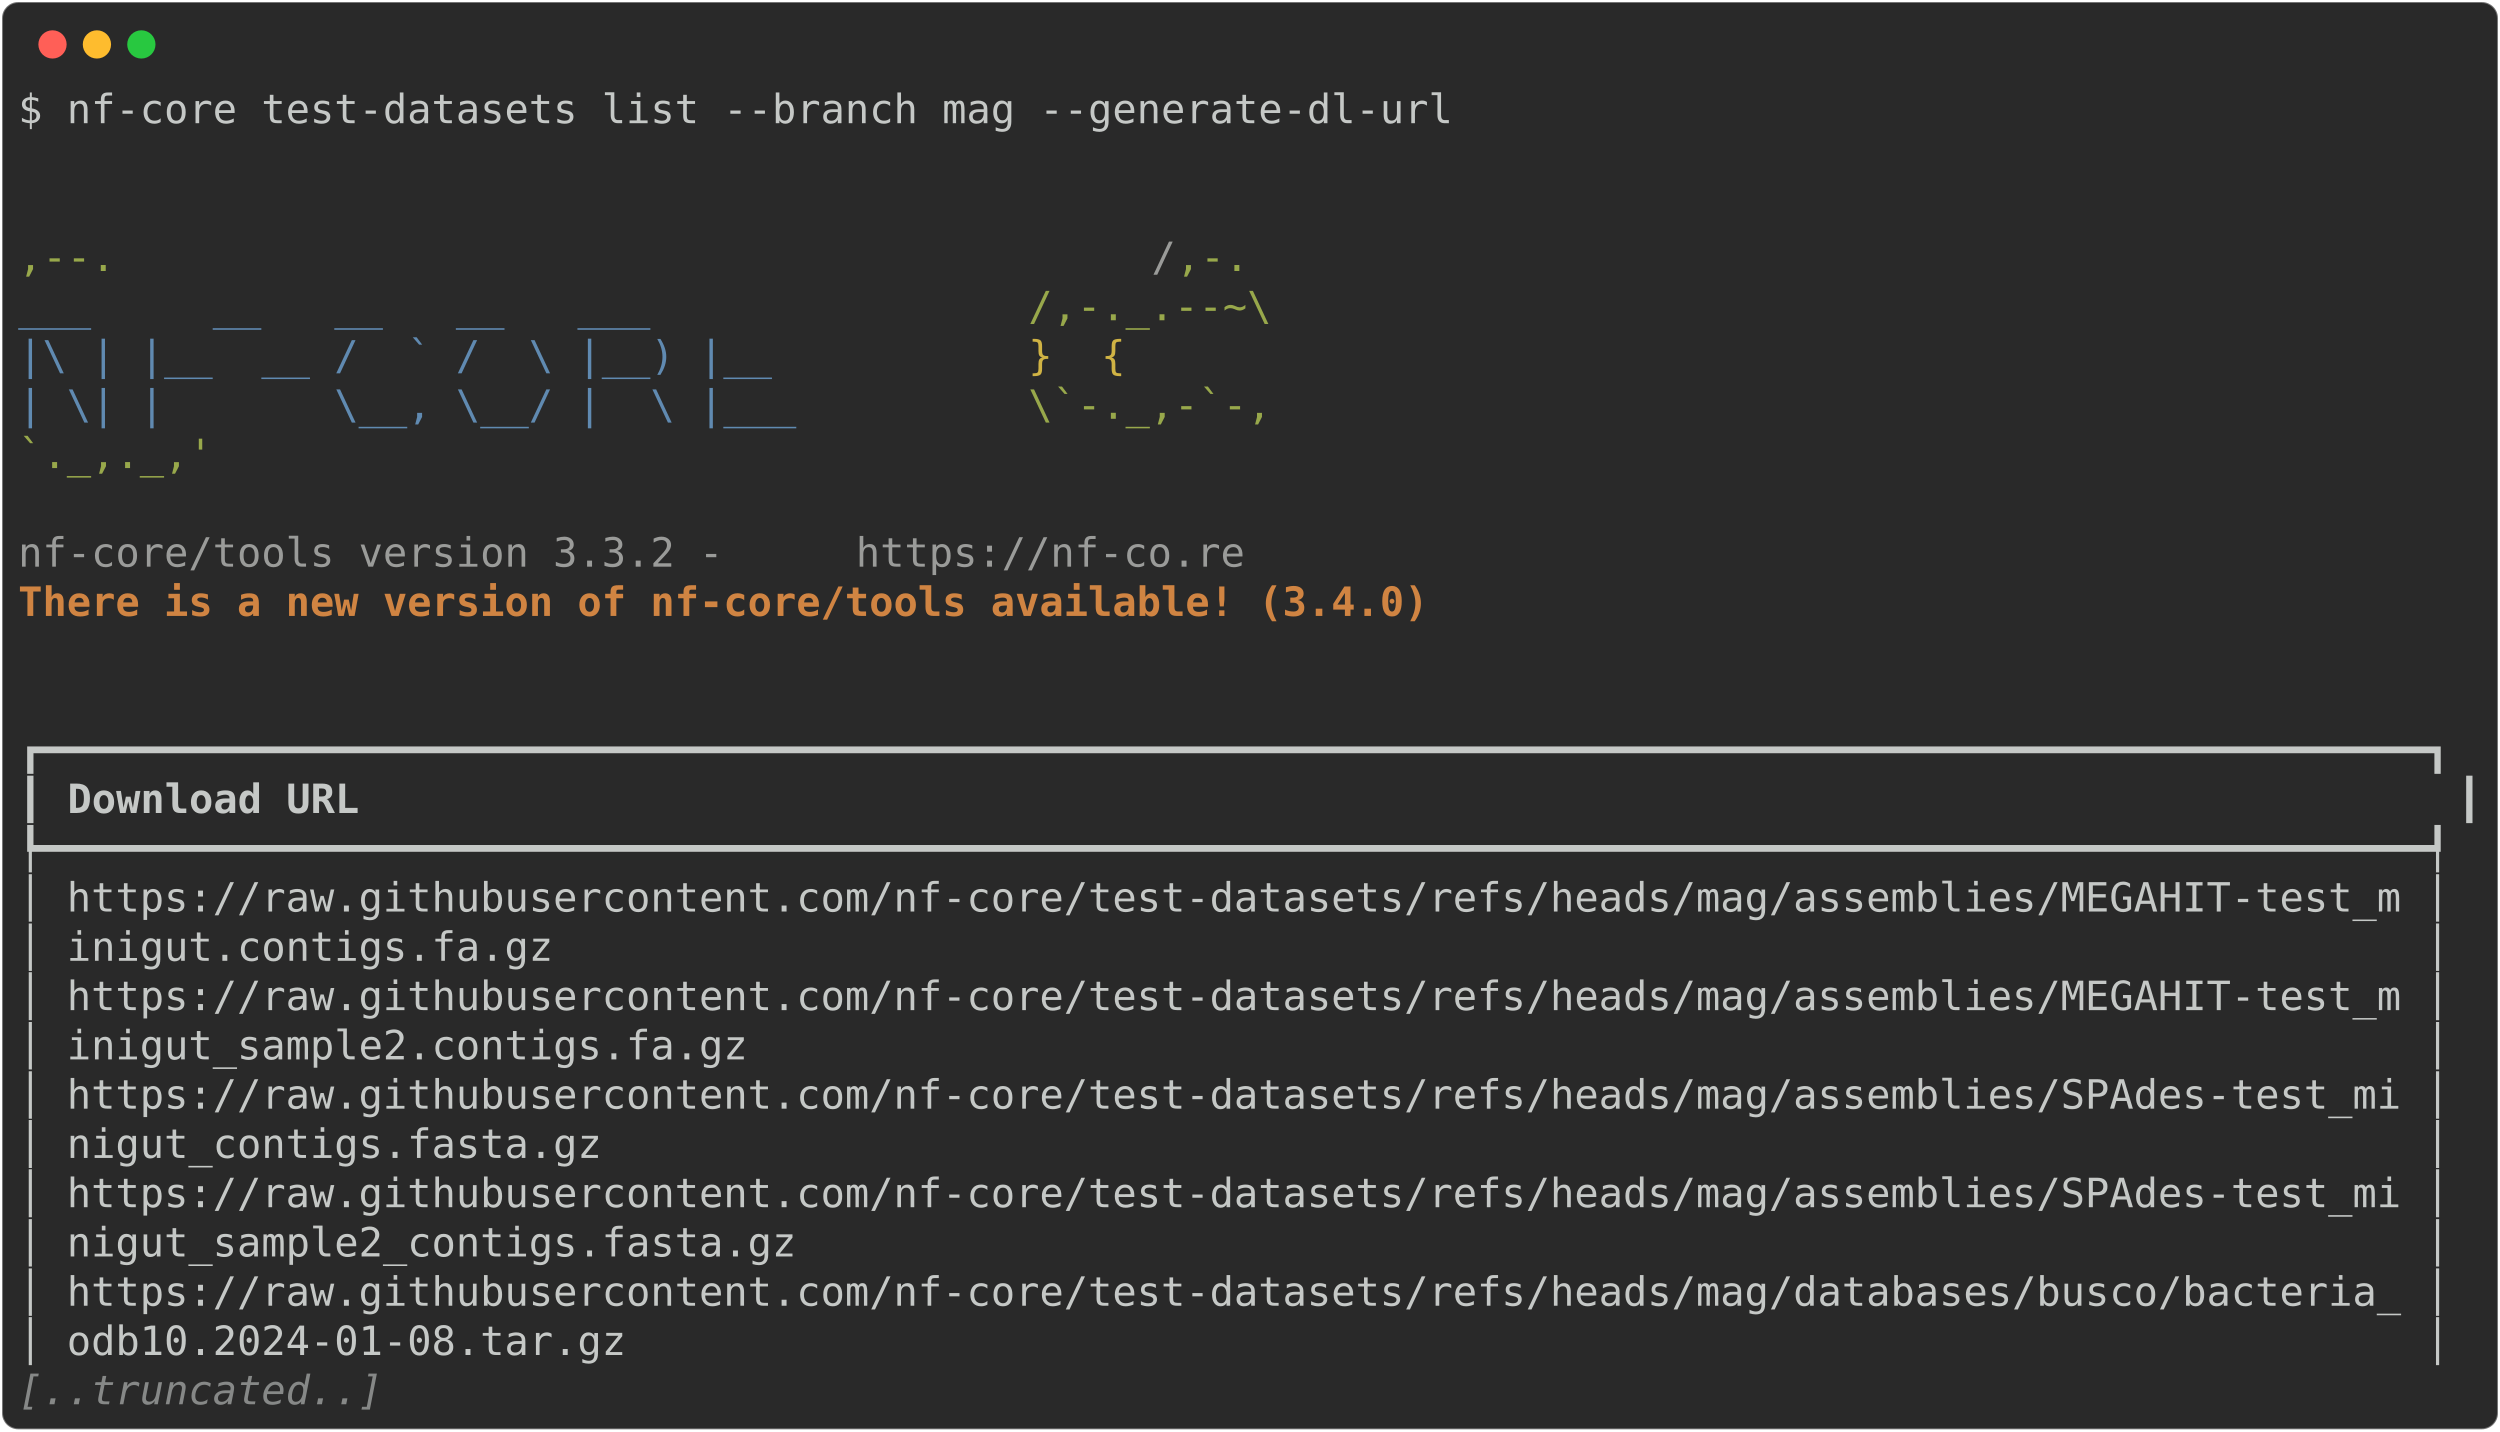
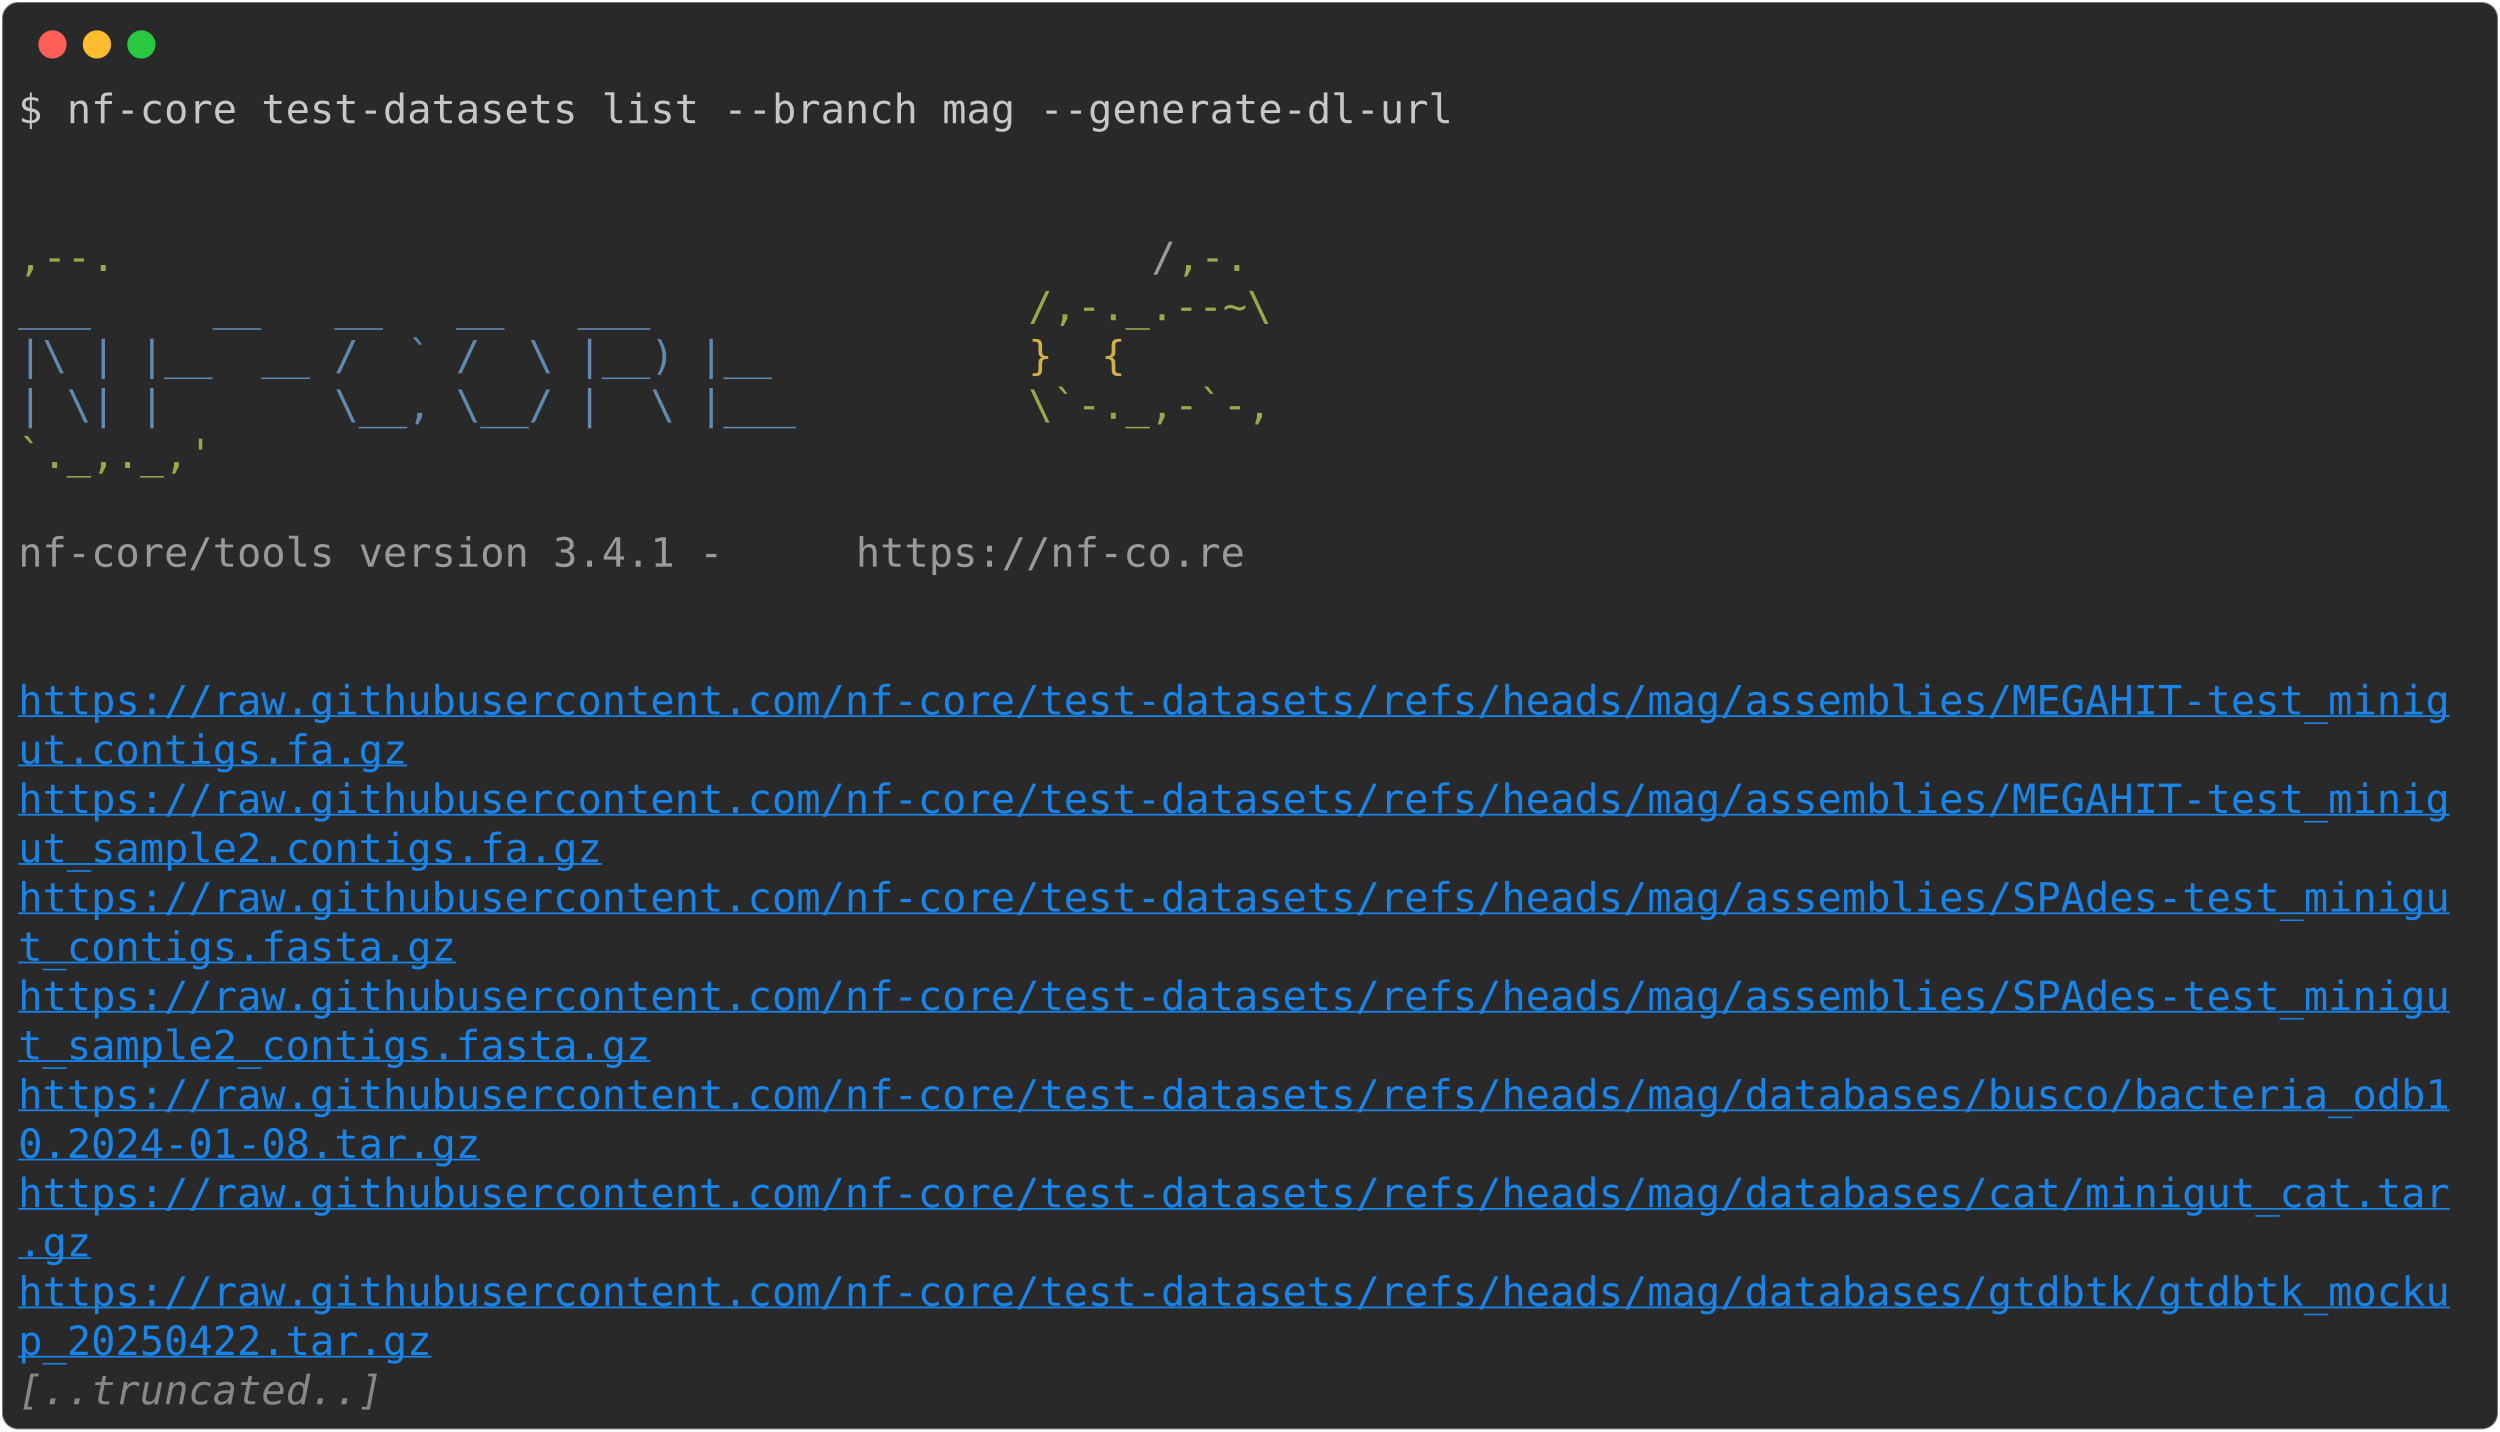
<svg xmlns="http://www.w3.org/2000/svg" class="rich-terminal" viewBox="0 0 1238 708.8">
  <style>

    @font-face {
        font-family: "Fira Code";
        src: local("FiraCode-Regular"),
                url("https://cdnjs.cloudflare.com/ajax/libs/firacode/6.2.0/woff2/FiraCode-Regular.woff2") format("woff2"),
                url("https://cdnjs.cloudflare.com/ajax/libs/firacode/6.2.0/woff/FiraCode-Regular.woff") format("woff");
        font-style: normal;
        font-weight: 400;
    }
    @font-face {
        font-family: "Fira Code";
        src: local("FiraCode-Bold"),
                url("https://cdnjs.cloudflare.com/ajax/libs/firacode/6.2.0/woff2/FiraCode-Bold.woff2") format("woff2"),
                url("https://cdnjs.cloudflare.com/ajax/libs/firacode/6.2.0/woff/FiraCode-Bold.woff") format("woff");
        font-style: bold;
        font-weight: 700;
    }

-     .terminal-1043360477-matrix {
+     .terminal-1150806229-matrix {
        font-family: Fira Code, monospace;
        font-size: 20px;
        line-height: 24.4px;
        font-variant-east-asian: full-width;
    }

-     .terminal-1043360477-title {
+     .terminal-1150806229-title {
        font-size: 18px;
        font-weight: bold;
        font-family: arial;
    }

-     .terminal-1043360477-r1 { fill: #c5c8c6 }
- .terminal-1043360477-r2 { fill: #98a84b }
- .terminal-1043360477-r3 { fill: #9a9b99 }
- .terminal-1043360477-r4 { fill: #608ab1 }
- .terminal-1043360477-r5 { fill: #d0b344 }
- .terminal-1043360477-r6 { fill: #d08442;font-weight: bold }
- .terminal-1043360477-r7 { fill: #c5c8c6;font-weight: bold }
- .terminal-1043360477-r8 { fill: #868887;font-style: italic; }
+     .terminal-1150806229-r1 { fill: #c5c8c6 }
+ .terminal-1150806229-r2 { fill: #98a84b }
+ .terminal-1150806229-r3 { fill: #9a9b99 }
+ .terminal-1150806229-r4 { fill: #608ab1 }
+ .terminal-1150806229-r5 { fill: #d0b344 }
+ .terminal-1150806229-r6 { fill: #1984e9;text-decoration: underline; }
+ .terminal-1150806229-r7 { fill: #868887;font-style: italic; }
    </style>
  <defs>
-     <clipPath id="terminal-1043360477-clip-terminal">
+     <clipPath id="terminal-1150806229-clip-terminal">
      <rect x="0" y="0" width="1219.0" height="657.8" />
    </clipPath>
-     <clipPath id="terminal-1043360477-line-0">
+     <clipPath id="terminal-1150806229-line-0">
      <rect x="0" y="1.5" width="1220" height="24.65" />
    </clipPath>
-     <clipPath id="terminal-1043360477-line-1">
+     <clipPath id="terminal-1150806229-line-1">
      <rect x="0" y="25.9" width="1220" height="24.65" />
    </clipPath>
-     <clipPath id="terminal-1043360477-line-2">
+     <clipPath id="terminal-1150806229-line-2">
      <rect x="0" y="50.3" width="1220" height="24.65" />
    </clipPath>
-     <clipPath id="terminal-1043360477-line-3">
+     <clipPath id="terminal-1150806229-line-3">
      <rect x="0" y="74.7" width="1220" height="24.65" />
    </clipPath>
-     <clipPath id="terminal-1043360477-line-4">
+     <clipPath id="terminal-1150806229-line-4">
      <rect x="0" y="99.1" width="1220" height="24.65" />
    </clipPath>
-     <clipPath id="terminal-1043360477-line-5">
+     <clipPath id="terminal-1150806229-line-5">
      <rect x="0" y="123.5" width="1220" height="24.65" />
    </clipPath>
-     <clipPath id="terminal-1043360477-line-6">
+     <clipPath id="terminal-1150806229-line-6">
      <rect x="0" y="147.9" width="1220" height="24.65" />
    </clipPath>
-     <clipPath id="terminal-1043360477-line-7">
+     <clipPath id="terminal-1150806229-line-7">
      <rect x="0" y="172.3" width="1220" height="24.65" />
    </clipPath>
-     <clipPath id="terminal-1043360477-line-8">
+     <clipPath id="terminal-1150806229-line-8">
      <rect x="0" y="196.7" width="1220" height="24.65" />
    </clipPath>
-     <clipPath id="terminal-1043360477-line-9">
+     <clipPath id="terminal-1150806229-line-9">
      <rect x="0" y="221.1" width="1220" height="24.65" />
    </clipPath>
-     <clipPath id="terminal-1043360477-line-10">
+     <clipPath id="terminal-1150806229-line-10">
      <rect x="0" y="245.5" width="1220" height="24.65" />
    </clipPath>
-     <clipPath id="terminal-1043360477-line-11">
+     <clipPath id="terminal-1150806229-line-11">
      <rect x="0" y="269.9" width="1220" height="24.65" />
    </clipPath>
-     <clipPath id="terminal-1043360477-line-12">
+     <clipPath id="terminal-1150806229-line-12">
      <rect x="0" y="294.3" width="1220" height="24.65" />
    </clipPath>
-     <clipPath id="terminal-1043360477-line-13">
+     <clipPath id="terminal-1150806229-line-13">
      <rect x="0" y="318.7" width="1220" height="24.65" />
    </clipPath>
-     <clipPath id="terminal-1043360477-line-14">
+     <clipPath id="terminal-1150806229-line-14">
      <rect x="0" y="343.1" width="1220" height="24.65" />
    </clipPath>
-     <clipPath id="terminal-1043360477-line-15">
+     <clipPath id="terminal-1150806229-line-15">
      <rect x="0" y="367.5" width="1220" height="24.65" />
    </clipPath>
-     <clipPath id="terminal-1043360477-line-16">
+     <clipPath id="terminal-1150806229-line-16">
      <rect x="0" y="391.9" width="1220" height="24.65" />
    </clipPath>
-     <clipPath id="terminal-1043360477-line-17">
+     <clipPath id="terminal-1150806229-line-17">
      <rect x="0" y="416.3" width="1220" height="24.65" />
    </clipPath>
-     <clipPath id="terminal-1043360477-line-18">
+     <clipPath id="terminal-1150806229-line-18">
      <rect x="0" y="440.7" width="1220" height="24.65" />
    </clipPath>
-     <clipPath id="terminal-1043360477-line-19">
+     <clipPath id="terminal-1150806229-line-19">
      <rect x="0" y="465.1" width="1220" height="24.65" />
    </clipPath>
-     <clipPath id="terminal-1043360477-line-20">
+     <clipPath id="terminal-1150806229-line-20">
      <rect x="0" y="489.5" width="1220" height="24.65" />
    </clipPath>
-     <clipPath id="terminal-1043360477-line-21">
+     <clipPath id="terminal-1150806229-line-21">
      <rect x="0" y="513.9" width="1220" height="24.65" />
    </clipPath>
-     <clipPath id="terminal-1043360477-line-22">
+     <clipPath id="terminal-1150806229-line-22">
      <rect x="0" y="538.3" width="1220" height="24.65" />
    </clipPath>
-     <clipPath id="terminal-1043360477-line-23">
+     <clipPath id="terminal-1150806229-line-23">
      <rect x="0" y="562.7" width="1220" height="24.65" />
    </clipPath>
-     <clipPath id="terminal-1043360477-line-24">
+     <clipPath id="terminal-1150806229-line-24">
      <rect x="0" y="587.1" width="1220" height="24.65" />
    </clipPath>
-     <clipPath id="terminal-1043360477-line-25">
+     <clipPath id="terminal-1150806229-line-25">
      <rect x="0" y="611.5" width="1220" height="24.65" />
    </clipPath>
  </defs>
  <rect fill="#292929" stroke="rgba(255,255,255,0.35)" stroke-width="1" x="1" y="1" width="1236" height="706.8" rx="8" />
  <g transform="translate(26,22)">
    <circle cx="0" cy="0" r="7" fill="#ff5f57" />
    <circle cx="22" cy="0" r="7" fill="#febc2e" />
    <circle cx="44" cy="0" r="7" fill="#28c840" />
  </g>
-   <g transform="translate(9, 41)" clip-path="url(#terminal-1043360477-clip-terminal)">
-     <g class="terminal-1043360477-matrix">
-       <text class="terminal-1043360477-r1" x="0" y="20" textLength="719.8" clip-path="url(#terminal-1043360477-line-0)">$ nf-core test-datasets list --branch mag --generate-dl-url</text>
-       <text class="terminal-1043360477-r1" x="1220" y="20" textLength="12.2" clip-path="url(#terminal-1043360477-line-0)">
- </text>
-       <text class="terminal-1043360477-r1" x="1220" y="44.4" textLength="12.2" clip-path="url(#terminal-1043360477-line-1)">
- </text>
-       <text class="terminal-1043360477-r1" x="1220" y="68.8" textLength="12.2" clip-path="url(#terminal-1043360477-line-2)">
- </text>
-       <text class="terminal-1043360477-r2" x="0" y="93.2" textLength="561.2" clip-path="url(#terminal-1043360477-line-3)">                                          ,--.</text>
-       <text class="terminal-1043360477-r3" x="561.2" y="93.2" textLength="12.2" clip-path="url(#terminal-1043360477-line-3)">/</text>
-       <text class="terminal-1043360477-r2" x="573.4" y="93.2" textLength="36.6" clip-path="url(#terminal-1043360477-line-3)">,-.</text>
-       <text class="terminal-1043360477-r1" x="1220" y="93.2" textLength="12.2" clip-path="url(#terminal-1043360477-line-3)">
- </text>
-       <text class="terminal-1043360477-r4" x="0" y="117.6" textLength="500.2" clip-path="url(#terminal-1043360477-line-4)">          ___     __   __   __   ___     </text>
-       <text class="terminal-1043360477-r2" x="500.2" y="117.6" textLength="134.2" clip-path="url(#terminal-1043360477-line-4)">/,-._.--~\ </text>
-       <text class="terminal-1043360477-r1" x="1220" y="117.6" textLength="12.2" clip-path="url(#terminal-1043360477-line-4)">
- </text>
-       <text class="terminal-1043360477-r4" x="0" y="142" textLength="500.2" clip-path="url(#terminal-1043360477-line-5)">    |\ | |__  __ /  ` /  \ |__) |__      </text>
-       <text class="terminal-1043360477-r5" x="500.2" y="142" textLength="85.4" clip-path="url(#terminal-1043360477-line-5)">   }  {</text>
-       <text class="terminal-1043360477-r1" x="1220" y="142" textLength="12.2" clip-path="url(#terminal-1043360477-line-5)">
- </text>
-       <text class="terminal-1043360477-r4" x="0" y="166.4" textLength="500.2" clip-path="url(#terminal-1043360477-line-6)">    | \| |       \__, \__/ |  \ |___     </text>
-       <text class="terminal-1043360477-r2" x="500.2" y="166.4" textLength="122" clip-path="url(#terminal-1043360477-line-6)">\`-._,-`-,</text>
-       <text class="terminal-1043360477-r1" x="1220" y="166.4" textLength="12.2" clip-path="url(#terminal-1043360477-line-6)">
- </text>
-       <text class="terminal-1043360477-r2" x="0" y="190.8" textLength="610" clip-path="url(#terminal-1043360477-line-7)">                                          `._,._,'</text>
-       <text class="terminal-1043360477-r1" x="1220" y="190.8" textLength="12.2" clip-path="url(#terminal-1043360477-line-7)">
- </text>
-       <text class="terminal-1043360477-r1" x="1220" y="215.2" textLength="12.2" clip-path="url(#terminal-1043360477-line-8)">
- </text>
-       <text class="terminal-1043360477-r3" x="0" y="239.6" textLength="414.8" clip-path="url(#terminal-1043360477-line-9)">    nf-core/tools version 3.3.2 - </text>
-       <text class="terminal-1043360477-r3" x="414.8" y="239.6" textLength="195.2" clip-path="url(#terminal-1043360477-line-9)">https://nf-co.re</text>
-       <text class="terminal-1043360477-r1" x="1220" y="239.6" textLength="12.2" clip-path="url(#terminal-1043360477-line-9)">
- </text>
-       <text class="terminal-1043360477-r6" x="0" y="264" textLength="756.4" clip-path="url(#terminal-1043360477-line-10)">    There is a new version of nf-core/tools available! (3.4.0)</text>
-       <text class="terminal-1043360477-r1" x="1220" y="264" textLength="12.2" clip-path="url(#terminal-1043360477-line-10)">
- </text>
-       <text class="terminal-1043360477-r1" x="1220" y="288.4" textLength="12.2" clip-path="url(#terminal-1043360477-line-11)">
- </text>
-       <text class="terminal-1043360477-r1" x="1220" y="312.8" textLength="12.2" clip-path="url(#terminal-1043360477-line-12)">
- </text>
-       <text class="terminal-1043360477-r1" x="0" y="337.2" textLength="1220" clip-path="url(#terminal-1043360477-line-13)">┏━━━━━━━━━━━━━━━━━━━━━━━━━━━━━━━━━━━━━━━━━━━━━━━━━━━━━━━━━━━━━━━━━━━━━━━━━━━━━━━━━━━━━━━━━━━━━━━━━━┓</text>
-       <text class="terminal-1043360477-r1" x="1220" y="337.2" textLength="12.2" clip-path="url(#terminal-1043360477-line-13)">
- </text>
-       <text class="terminal-1043360477-r1" x="0" y="361.6" textLength="12.2" clip-path="url(#terminal-1043360477-line-14)">┃</text>
-       <text class="terminal-1043360477-r7" x="24.4" y="361.6" textLength="1171.2" clip-path="url(#terminal-1043360477-line-14)">Download URL                                                                                    </text>
-       <text class="terminal-1043360477-r1" x="1207.8" y="361.6" textLength="12.2" clip-path="url(#terminal-1043360477-line-14)">┃</text>
-       <text class="terminal-1043360477-r1" x="1220" y="361.6" textLength="12.2" clip-path="url(#terminal-1043360477-line-14)">
- </text>
-       <text class="terminal-1043360477-r1" x="0" y="386" textLength="1220" clip-path="url(#terminal-1043360477-line-15)">┡━━━━━━━━━━━━━━━━━━━━━━━━━━━━━━━━━━━━━━━━━━━━━━━━━━━━━━━━━━━━━━━━━━━━━━━━━━━━━━━━━━━━━━━━━━━━━━━━━━┩</text>
-       <text class="terminal-1043360477-r1" x="1220" y="386" textLength="12.2" clip-path="url(#terminal-1043360477-line-15)">
- </text>
-       <text class="terminal-1043360477-r1" x="0" y="410.4" textLength="1220" clip-path="url(#terminal-1043360477-line-16)">│ https://raw.githubusercontent.com/nf-core/test-datasets/refs/heads/mag/assemblies/MEGAHIT-test_m │</text>
-       <text class="terminal-1043360477-r1" x="1220" y="410.4" textLength="12.2" clip-path="url(#terminal-1043360477-line-16)">
- </text>
-       <text class="terminal-1043360477-r1" x="0" y="434.8" textLength="1220" clip-path="url(#terminal-1043360477-line-17)">│ inigut.contigs.fa.gz                                                                             │</text>
-       <text class="terminal-1043360477-r1" x="1220" y="434.8" textLength="12.2" clip-path="url(#terminal-1043360477-line-17)">
- </text>
-       <text class="terminal-1043360477-r1" x="0" y="459.2" textLength="1220" clip-path="url(#terminal-1043360477-line-18)">│ https://raw.githubusercontent.com/nf-core/test-datasets/refs/heads/mag/assemblies/MEGAHIT-test_m │</text>
-       <text class="terminal-1043360477-r1" x="1220" y="459.2" textLength="12.2" clip-path="url(#terminal-1043360477-line-18)">
- </text>
-       <text class="terminal-1043360477-r1" x="0" y="483.6" textLength="1220" clip-path="url(#terminal-1043360477-line-19)">│ inigut_sample2.contigs.fa.gz                                                                     │</text>
-       <text class="terminal-1043360477-r1" x="1220" y="483.6" textLength="12.2" clip-path="url(#terminal-1043360477-line-19)">
- </text>
-       <text class="terminal-1043360477-r1" x="0" y="508" textLength="1220" clip-path="url(#terminal-1043360477-line-20)">│ https://raw.githubusercontent.com/nf-core/test-datasets/refs/heads/mag/assemblies/SPAdes-test_mi │</text>
-       <text class="terminal-1043360477-r1" x="1220" y="508" textLength="12.2" clip-path="url(#terminal-1043360477-line-20)">
- </text>
-       <text class="terminal-1043360477-r1" x="0" y="532.4" textLength="1220" clip-path="url(#terminal-1043360477-line-21)">│ nigut_contigs.fasta.gz                                                                           │</text>
-       <text class="terminal-1043360477-r1" x="1220" y="532.4" textLength="12.2" clip-path="url(#terminal-1043360477-line-21)">
- </text>
-       <text class="terminal-1043360477-r1" x="0" y="556.8" textLength="1220" clip-path="url(#terminal-1043360477-line-22)">│ https://raw.githubusercontent.com/nf-core/test-datasets/refs/heads/mag/assemblies/SPAdes-test_mi │</text>
-       <text class="terminal-1043360477-r1" x="1220" y="556.8" textLength="12.2" clip-path="url(#terminal-1043360477-line-22)">
- </text>
-       <text class="terminal-1043360477-r1" x="0" y="581.2" textLength="1220" clip-path="url(#terminal-1043360477-line-23)">│ nigut_sample2_contigs.fasta.gz                                                                   │</text>
-       <text class="terminal-1043360477-r1" x="1220" y="581.2" textLength="12.2" clip-path="url(#terminal-1043360477-line-23)">
- </text>
-       <text class="terminal-1043360477-r1" x="0" y="605.6" textLength="1220" clip-path="url(#terminal-1043360477-line-24)">│ https://raw.githubusercontent.com/nf-core/test-datasets/refs/heads/mag/databases/busco/bacteria_ │</text>
-       <text class="terminal-1043360477-r1" x="1220" y="605.6" textLength="12.2" clip-path="url(#terminal-1043360477-line-24)">
- </text>
-       <text class="terminal-1043360477-r1" x="0" y="630" textLength="1220" clip-path="url(#terminal-1043360477-line-25)">│ odb10.2024-01-08.tar.gz                                                                          │</text>
-       <text class="terminal-1043360477-r1" x="1220" y="630" textLength="12.2" clip-path="url(#terminal-1043360477-line-25)">
- </text>
-       <text class="terminal-1043360477-r8" x="0" y="654.4" textLength="183" clip-path="url(#terminal-1043360477-line-26)">[..truncated..]</text>
-       <text class="terminal-1043360477-r1" x="1220" y="654.4" textLength="12.2" clip-path="url(#terminal-1043360477-line-26)">
+   <g transform="translate(9, 41)" clip-path="url(#terminal-1150806229-clip-terminal)">
+     <g class="terminal-1150806229-matrix">
+       <text class="terminal-1150806229-r1" x="0" y="20" textLength="719.8" clip-path="url(#terminal-1150806229-line-0)">$ nf-core test-datasets list --branch mag --generate-dl-url</text>
+       <text class="terminal-1150806229-r1" x="1220" y="20" textLength="12.2" clip-path="url(#terminal-1150806229-line-0)">
+ </text>
+       <text class="terminal-1150806229-r1" x="1220" y="44.4" textLength="12.2" clip-path="url(#terminal-1150806229-line-1)">
+ </text>
+       <text class="terminal-1150806229-r1" x="1220" y="68.8" textLength="12.2" clip-path="url(#terminal-1150806229-line-2)">
+ </text>
+       <text class="terminal-1150806229-r2" x="0" y="93.2" textLength="561.2" clip-path="url(#terminal-1150806229-line-3)">                                          ,--.</text>
+       <text class="terminal-1150806229-r3" x="561.2" y="93.2" textLength="12.2" clip-path="url(#terminal-1150806229-line-3)">/</text>
+       <text class="terminal-1150806229-r2" x="573.4" y="93.2" textLength="36.6" clip-path="url(#terminal-1150806229-line-3)">,-.</text>
+       <text class="terminal-1150806229-r1" x="1220" y="93.2" textLength="12.2" clip-path="url(#terminal-1150806229-line-3)">
+ </text>
+       <text class="terminal-1150806229-r4" x="0" y="117.6" textLength="500.2" clip-path="url(#terminal-1150806229-line-4)">          ___     __   __   __   ___     </text>
+       <text class="terminal-1150806229-r2" x="500.2" y="117.6" textLength="134.2" clip-path="url(#terminal-1150806229-line-4)">/,-._.--~\ </text>
+       <text class="terminal-1150806229-r1" x="1220" y="117.6" textLength="12.2" clip-path="url(#terminal-1150806229-line-4)">
+ </text>
+       <text class="terminal-1150806229-r4" x="0" y="142" textLength="500.2" clip-path="url(#terminal-1150806229-line-5)">    |\ | |__  __ /  ` /  \ |__) |__      </text>
+       <text class="terminal-1150806229-r5" x="500.2" y="142" textLength="85.4" clip-path="url(#terminal-1150806229-line-5)">   }  {</text>
+       <text class="terminal-1150806229-r1" x="1220" y="142" textLength="12.2" clip-path="url(#terminal-1150806229-line-5)">
+ </text>
+       <text class="terminal-1150806229-r4" x="0" y="166.4" textLength="500.2" clip-path="url(#terminal-1150806229-line-6)">    | \| |       \__, \__/ |  \ |___     </text>
+       <text class="terminal-1150806229-r2" x="500.2" y="166.4" textLength="122" clip-path="url(#terminal-1150806229-line-6)">\`-._,-`-,</text>
+       <text class="terminal-1150806229-r1" x="1220" y="166.4" textLength="12.2" clip-path="url(#terminal-1150806229-line-6)">
+ </text>
+       <text class="terminal-1150806229-r2" x="0" y="190.8" textLength="610" clip-path="url(#terminal-1150806229-line-7)">                                          `._,._,'</text>
+       <text class="terminal-1150806229-r1" x="1220" y="190.8" textLength="12.2" clip-path="url(#terminal-1150806229-line-7)">
+ </text>
+       <text class="terminal-1150806229-r1" x="1220" y="215.2" textLength="12.2" clip-path="url(#terminal-1150806229-line-8)">
+ </text>
+       <text class="terminal-1150806229-r3" x="0" y="239.6" textLength="414.8" clip-path="url(#terminal-1150806229-line-9)">    nf-core/tools version 3.4.1 - </text>
+       <text class="terminal-1150806229-r3" x="414.8" y="239.6" textLength="195.2" clip-path="url(#terminal-1150806229-line-9)">https://nf-co.re</text>
+       <text class="terminal-1150806229-r1" x="1220" y="239.6" textLength="12.2" clip-path="url(#terminal-1150806229-line-9)">
+ </text>
+       <text class="terminal-1150806229-r1" x="1220" y="264" textLength="12.2" clip-path="url(#terminal-1150806229-line-10)">
+ </text>
+       <text class="terminal-1150806229-r1" x="1220" y="288.4" textLength="12.2" clip-path="url(#terminal-1150806229-line-11)">
+ </text>
+       <text class="terminal-1150806229-r6" x="0" y="312.8" textLength="1220" clip-path="url(#terminal-1150806229-line-12)">https://raw.githubusercontent.com/nf-core/test-datasets/refs/heads/mag/assemblies/MEGAHIT-test_minig</text>
+       <text class="terminal-1150806229-r1" x="1220" y="312.8" textLength="12.2" clip-path="url(#terminal-1150806229-line-12)">
+ </text>
+       <text class="terminal-1150806229-r6" x="0" y="337.2" textLength="195.2" clip-path="url(#terminal-1150806229-line-13)">ut.contigs.fa.gz</text>
+       <text class="terminal-1150806229-r1" x="1220" y="337.2" textLength="12.2" clip-path="url(#terminal-1150806229-line-13)">
+ </text>
+       <text class="terminal-1150806229-r6" x="0" y="361.6" textLength="1220" clip-path="url(#terminal-1150806229-line-14)">https://raw.githubusercontent.com/nf-core/test-datasets/refs/heads/mag/assemblies/MEGAHIT-test_minig</text>
+       <text class="terminal-1150806229-r1" x="1220" y="361.6" textLength="12.2" clip-path="url(#terminal-1150806229-line-14)">
+ </text>
+       <text class="terminal-1150806229-r6" x="0" y="386" textLength="292.8" clip-path="url(#terminal-1150806229-line-15)">ut_sample2.contigs.fa.gz</text>
+       <text class="terminal-1150806229-r1" x="1220" y="386" textLength="12.2" clip-path="url(#terminal-1150806229-line-15)">
+ </text>
+       <text class="terminal-1150806229-r6" x="0" y="410.4" textLength="1220" clip-path="url(#terminal-1150806229-line-16)">https://raw.githubusercontent.com/nf-core/test-datasets/refs/heads/mag/assemblies/SPAdes-test_minigu</text>
+       <text class="terminal-1150806229-r1" x="1220" y="410.4" textLength="12.2" clip-path="url(#terminal-1150806229-line-16)">
+ </text>
+       <text class="terminal-1150806229-r6" x="0" y="434.8" textLength="219.6" clip-path="url(#terminal-1150806229-line-17)">t_contigs.fasta.gz</text>
+       <text class="terminal-1150806229-r1" x="1220" y="434.8" textLength="12.2" clip-path="url(#terminal-1150806229-line-17)">
+ </text>
+       <text class="terminal-1150806229-r6" x="0" y="459.2" textLength="1220" clip-path="url(#terminal-1150806229-line-18)">https://raw.githubusercontent.com/nf-core/test-datasets/refs/heads/mag/assemblies/SPAdes-test_minigu</text>
+       <text class="terminal-1150806229-r1" x="1220" y="459.2" textLength="12.2" clip-path="url(#terminal-1150806229-line-18)">
+ </text>
+       <text class="terminal-1150806229-r6" x="0" y="483.6" textLength="317.2" clip-path="url(#terminal-1150806229-line-19)">t_sample2_contigs.fasta.gz</text>
+       <text class="terminal-1150806229-r1" x="1220" y="483.6" textLength="12.2" clip-path="url(#terminal-1150806229-line-19)">
+ </text>
+       <text class="terminal-1150806229-r6" x="0" y="508" textLength="1220" clip-path="url(#terminal-1150806229-line-20)">https://raw.githubusercontent.com/nf-core/test-datasets/refs/heads/mag/databases/busco/bacteria_odb1</text>
+       <text class="terminal-1150806229-r1" x="1220" y="508" textLength="12.2" clip-path="url(#terminal-1150806229-line-20)">
+ </text>
+       <text class="terminal-1150806229-r6" x="0" y="532.4" textLength="231.8" clip-path="url(#terminal-1150806229-line-21)">0.2024-01-08.tar.gz</text>
+       <text class="terminal-1150806229-r1" x="1220" y="532.4" textLength="12.2" clip-path="url(#terminal-1150806229-line-21)">
+ </text>
+       <text class="terminal-1150806229-r6" x="0" y="556.8" textLength="1220" clip-path="url(#terminal-1150806229-line-22)">https://raw.githubusercontent.com/nf-core/test-datasets/refs/heads/mag/databases/cat/minigut_cat.tar</text>
+       <text class="terminal-1150806229-r1" x="1220" y="556.8" textLength="12.2" clip-path="url(#terminal-1150806229-line-22)">
+ </text>
+       <text class="terminal-1150806229-r6" x="0" y="581.2" textLength="36.6" clip-path="url(#terminal-1150806229-line-23)">.gz</text>
+       <text class="terminal-1150806229-r1" x="1220" y="581.2" textLength="12.2" clip-path="url(#terminal-1150806229-line-23)">
+ </text>
+       <text class="terminal-1150806229-r6" x="0" y="605.6" textLength="1220" clip-path="url(#terminal-1150806229-line-24)">https://raw.githubusercontent.com/nf-core/test-datasets/refs/heads/mag/databases/gtdbtk/gtdbtk_mocku</text>
+       <text class="terminal-1150806229-r1" x="1220" y="605.6" textLength="12.2" clip-path="url(#terminal-1150806229-line-24)">
+ </text>
+       <text class="terminal-1150806229-r6" x="0" y="630" textLength="207.4" clip-path="url(#terminal-1150806229-line-25)">p_20250422.tar.gz</text>
+       <text class="terminal-1150806229-r1" x="1220" y="630" textLength="12.2" clip-path="url(#terminal-1150806229-line-25)">
+ </text>
+       <text class="terminal-1150806229-r7" x="0" y="654.4" textLength="183" clip-path="url(#terminal-1150806229-line-26)">[..truncated..]</text>
+       <text class="terminal-1150806229-r1" x="1220" y="654.4" textLength="12.2" clip-path="url(#terminal-1150806229-line-26)">
</text>
    </g>
  </g>
</svg>
